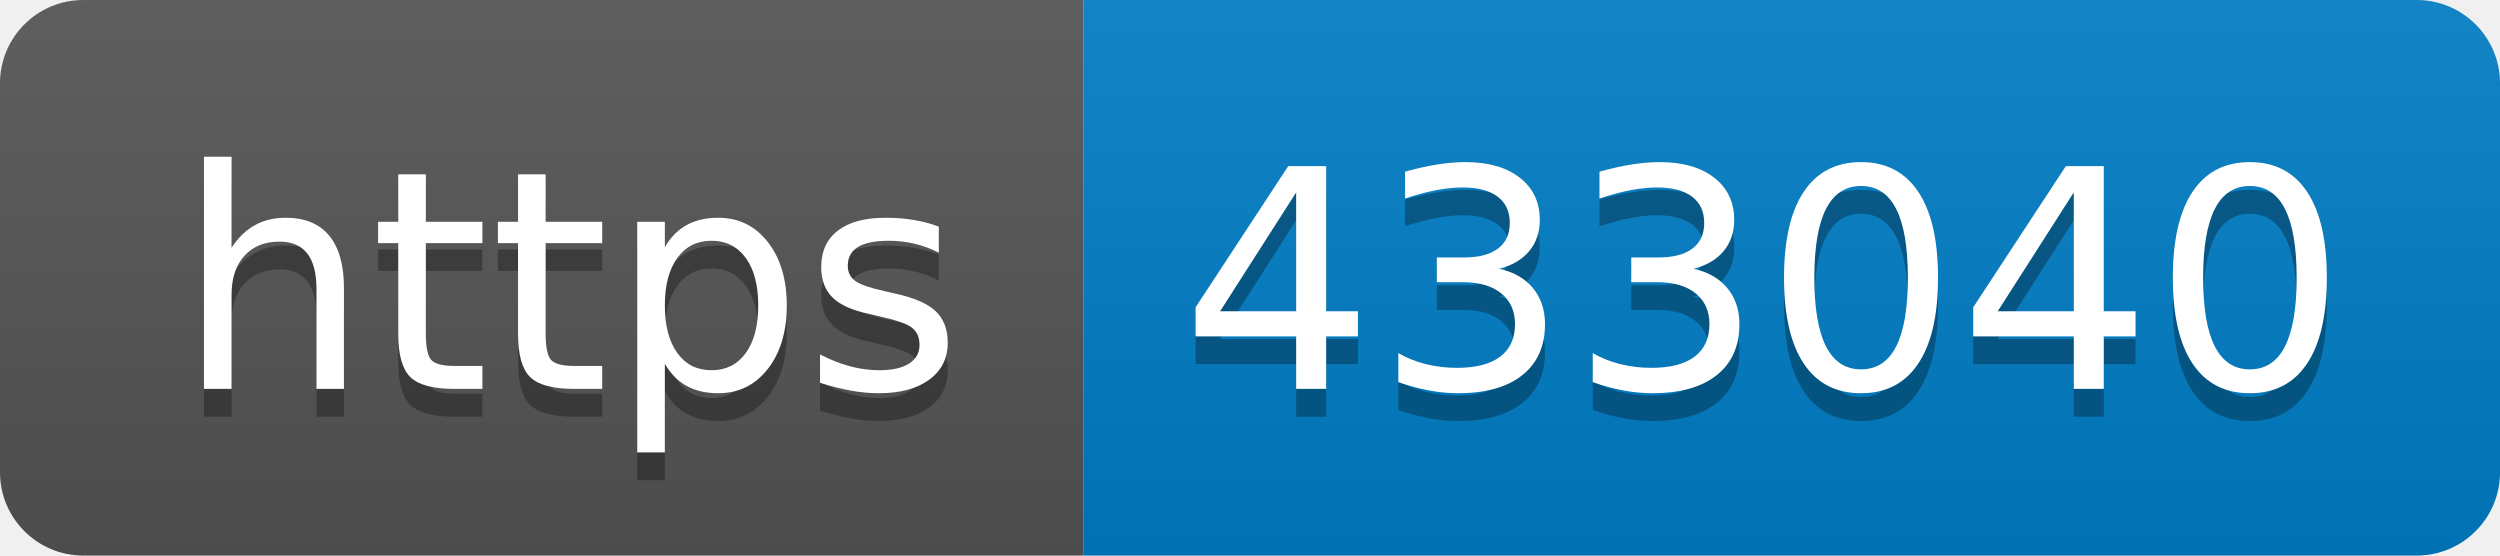
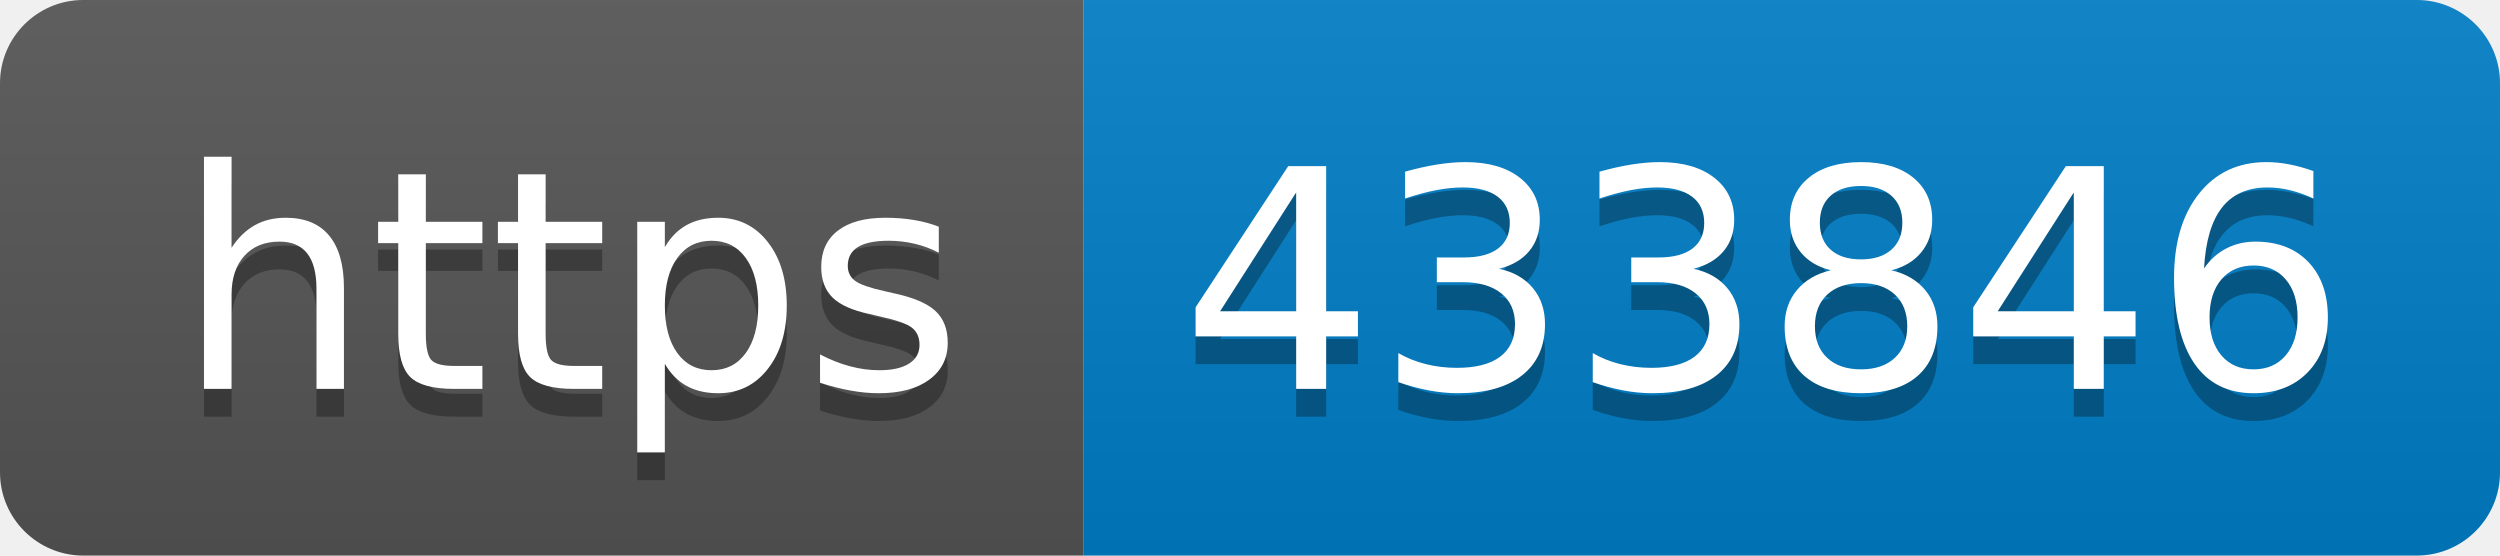
- <svg xmlns="http://www.w3.org/2000/svg" width="90" height="20" role="img" aria-label="https: 433040">
+ <svg xmlns="http://www.w3.org/2000/svg" width="90" height="20" role="img" aria-label="https: 433846">
  <linearGradient id="s" x2="0" y2="100%">
    <stop offset="0" stop-color="#bbb" stop-opacity=".1" />
    <stop offset="1" stop-opacity=".1" />
  </linearGradient>
  <clipPath id="r">
    <rect width="90" height="20" rx="3" fill="#fff" />
  </clipPath>
  <g clip-path="url(#r)">
    <rect width="39" height="20" fill="#555" />
    <rect x="39" width="51" height="20" fill="#007ec6" />
    <rect width="90" height="20" fill="url(#s)" />
  </g>
  <g fill="#fff" text-anchor="middle" font-family="Verdana,Geneva,DejaVu Sans,sans-serif" text-rendering="geometricPrecision" font-size="110">
    <text aria-hidden="true" x="205" y="150" fill="#010101" fill-opacity=".3" transform="scale(.1)" textLength="290">https</text>
    <text x="205" y="140" transform="scale(.1)" fill="#fff" textLength="290">https</text>
-     <text aria-hidden="true" x="635" y="150" fill="#010101" fill-opacity=".3" transform="scale(.1)" textLength="410">433040</text>
-     <text x="635" y="140" transform="scale(.1)" fill="#fff" textLength="410">433040</text>
+     <text aria-hidden="true" x="635" y="150" fill="#010101" fill-opacity=".3" transform="scale(.1)" textLength="410">433846</text>
+     <text x="635" y="140" transform="scale(.1)" fill="#fff" textLength="410">433846</text>
  </g>
</svg>
